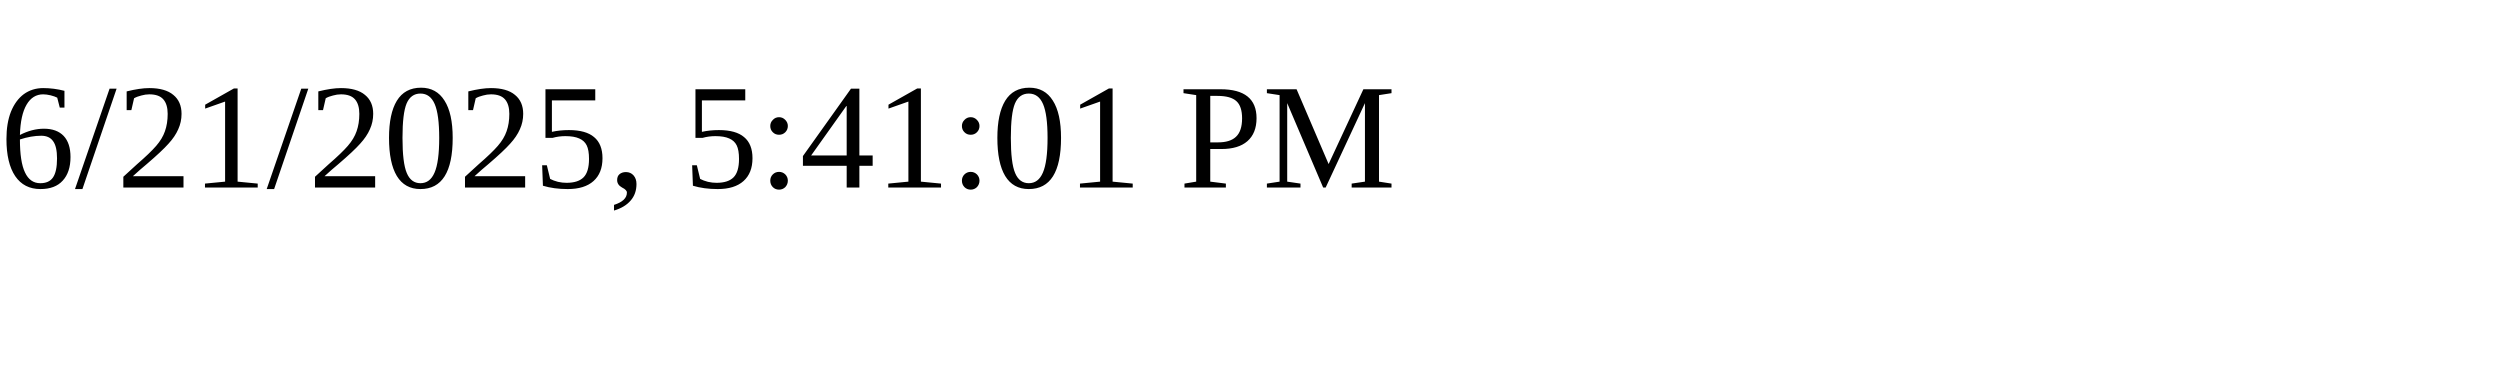
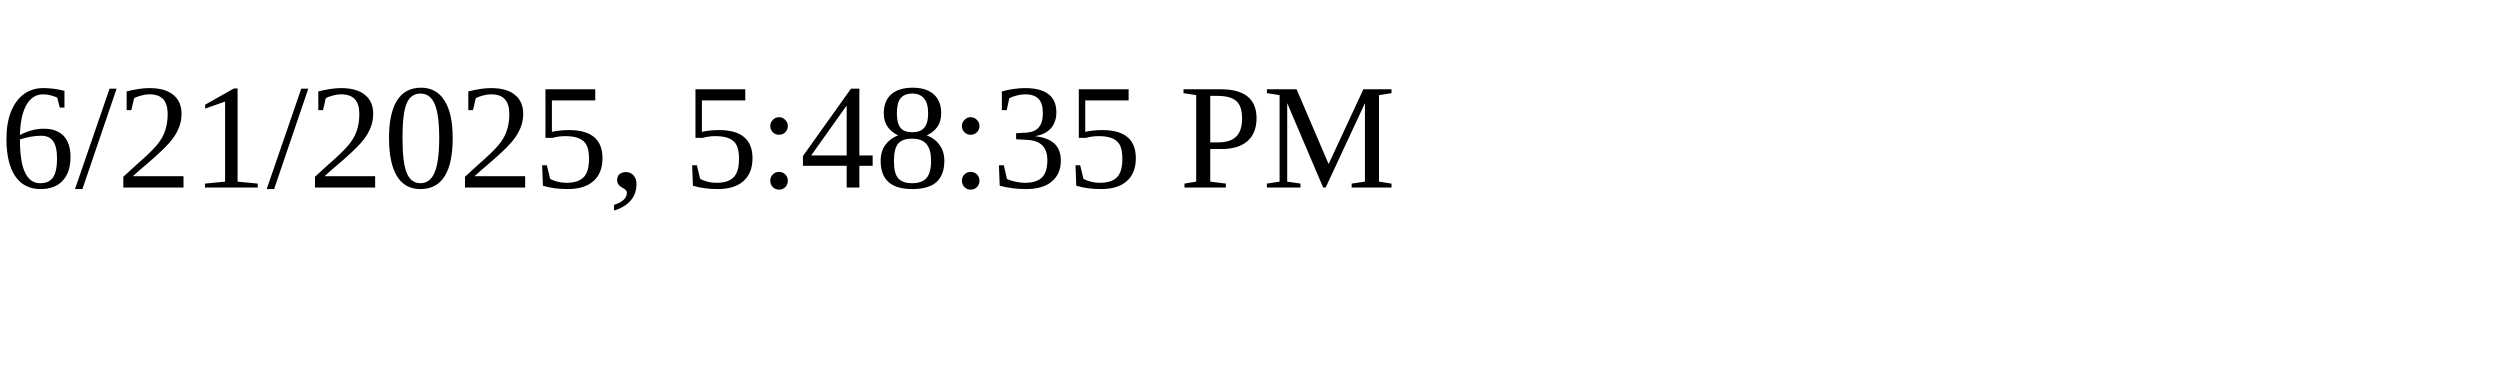
<svg xmlns="http://www.w3.org/2000/svg" height="30" width="200">
-   <text x="0" y="15">6/21/2025, 5:41:01 PM</text>
+   <text x="0" y="15">6/21/2025, 5:48:35 PM</text>
</svg>
